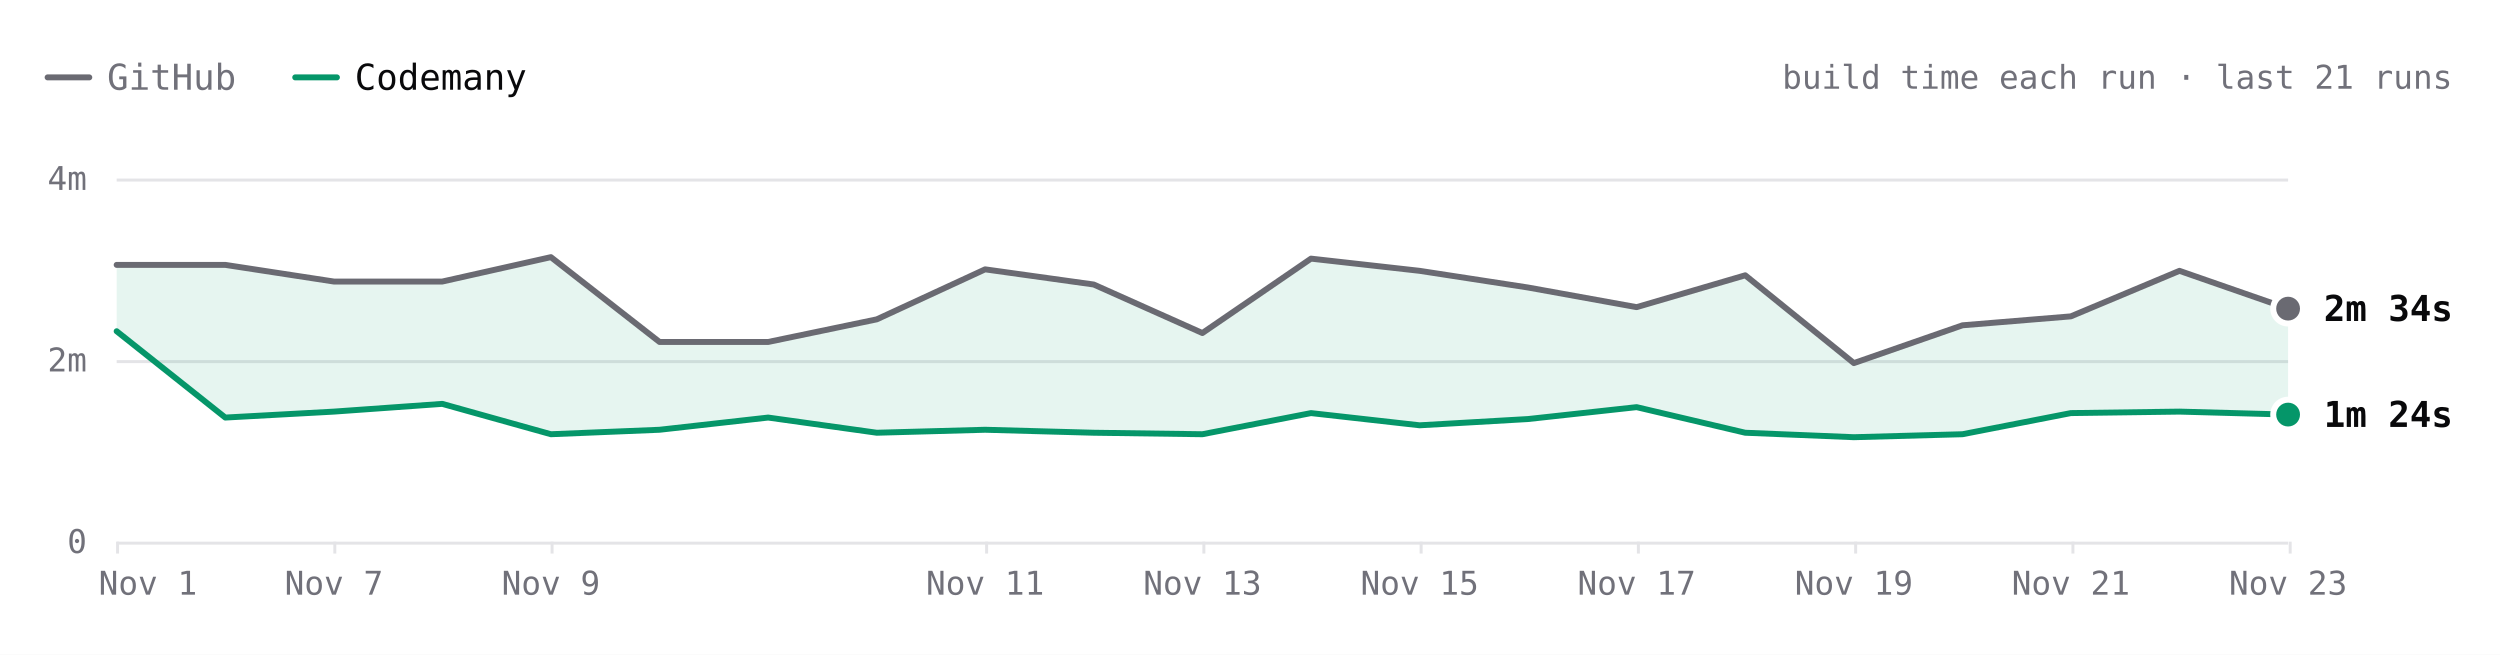
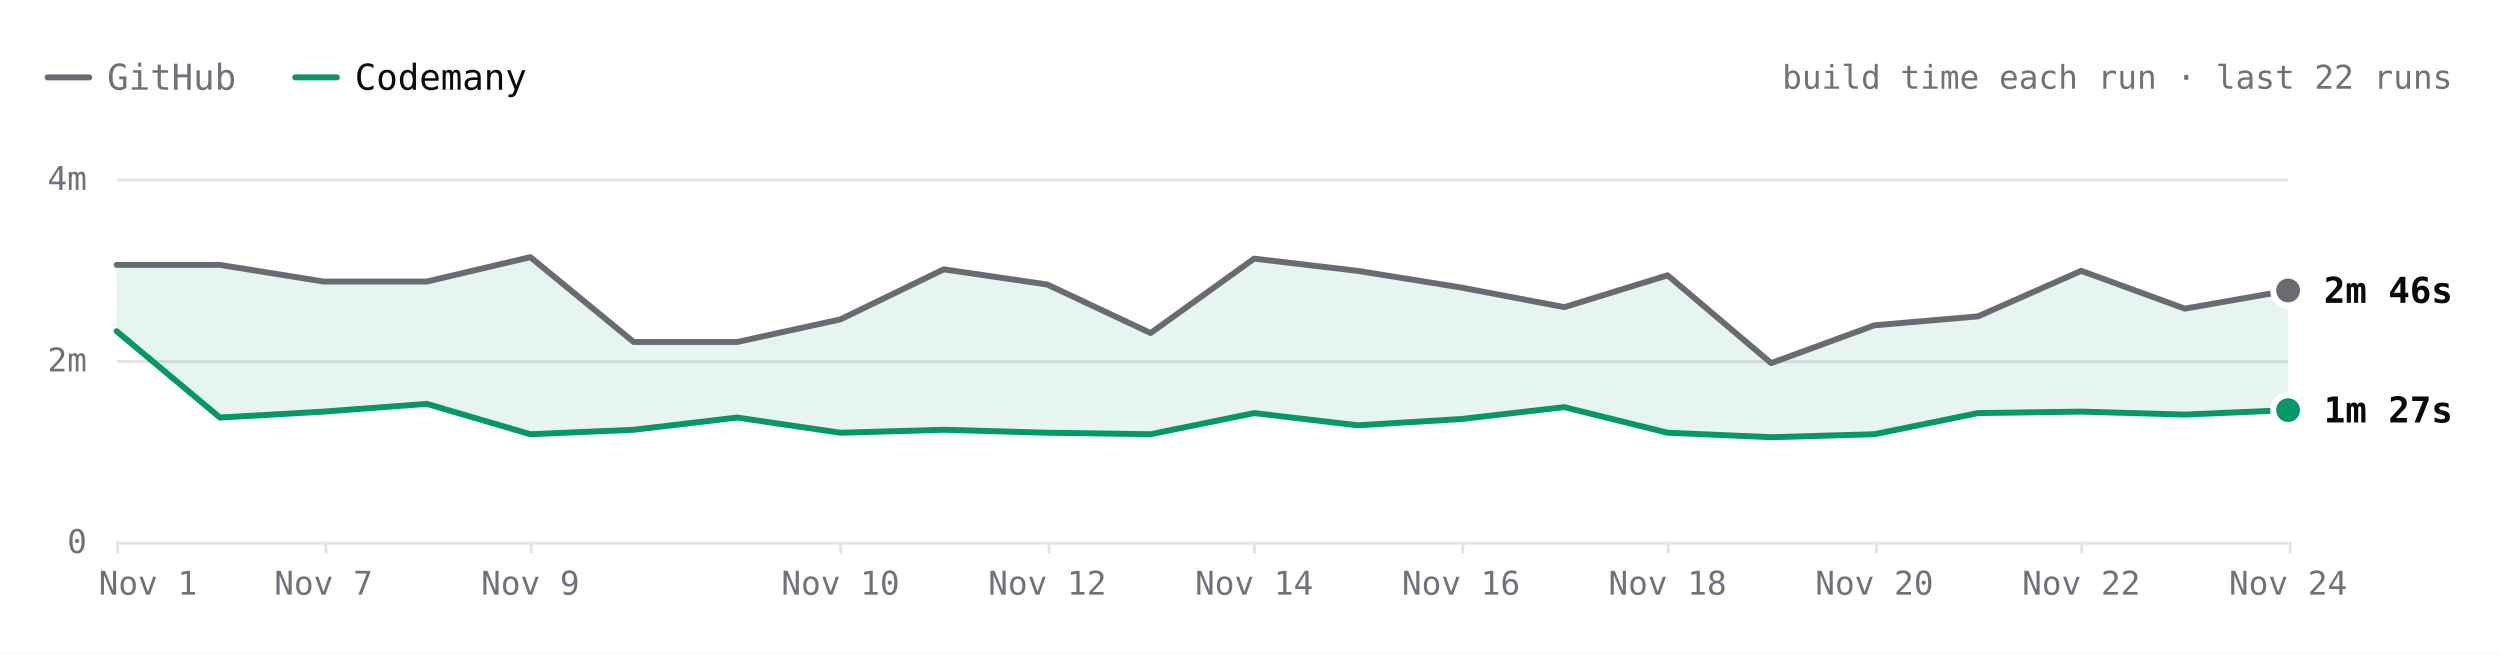
- <svg xmlns="http://www.w3.org/2000/svg" viewBox="0 0 840 220" width="840" height="220" role="img" aria-label="react.dev build time each run over the last 21 runs. Latest: GitHub 2m 34s, Codemany 1m 24s. Overall: 2.1× faster." font-family="'JetBrains Mono', ui-monospace, SFMono-Regular, Menlo, monospace" style="max-width:100%;height:auto;font-variant-numeric:tabular-nums">
+ <svg xmlns="http://www.w3.org/2000/svg" viewBox="0 0 840 220" width="840" height="220" role="img" aria-label="react.dev build time each run over the last 22 runs. Latest: GitHub 2m 46s, Codemany 1m 27s. Overall: 2.1× faster." font-family="'JetBrains Mono', ui-monospace, SFMono-Regular, Menlo, monospace" style="max-width:100%;height:auto;font-variant-numeric:tabular-nums">
  <rect width="840" height="220" fill="#ffffff" />
  <path d="M16 26h14" stroke="#6a6a72" stroke-width="2" stroke-linecap="round" />
  <text x="36" y="26" font-size="12" fill="#71717a" dominant-baseline="central">GitHub</text>
  <path d="M99.2 26h14" stroke="#059669" stroke-width="2" stroke-linecap="round" />
  <text x="119.2" y="26" font-size="12" fill="#09090b" dominant-baseline="central">Codemany</text>
-   <text x="824" y="26" font-size="11" fill="#71717a" text-anchor="end" dominant-baseline="central">build time each run · last 21 runs</text>
+   <text x="824" y="26" font-size="11" fill="#71717a" text-anchor="end" dominant-baseline="central">build time each run · last 22 runs</text>
  <path d="M39.2 182.5L768.8 182.5" stroke="#e4e4e7" stroke-width="1" fill="none" />
  <text x="29.2" y="182" font-size="11" fill="#71717a" text-anchor="end" dominant-baseline="central">0</text>
  <path d="M39.2 121.5L768.8 121.5" stroke="#e4e4e7" stroke-width="1" fill="none" />
  <text x="29.2" y="121" font-size="11" fill="#71717a" text-anchor="end" dominant-baseline="central">2m</text>
  <path d="M39.2 60.5L768.8 60.5" stroke="#e4e4e7" stroke-width="1" fill="none" />
  <text x="29.2" y="60" font-size="11" fill="#71717a" text-anchor="end" dominant-baseline="central">4m</text>
  <path d="M769.5 182L769.5 186" stroke="#e4e4e7" stroke-width="1" fill="none" />
-   <text x="768.8" y="196" font-size="11" fill="#71717a" text-anchor="middle" dominant-baseline="central">Nov 23</text>
-   <path d="M696.5 182L696.5 186" stroke="#e4e4e7" stroke-width="1" fill="none" />
-   <text x="695.8" y="196" font-size="11" fill="#71717a" text-anchor="middle" dominant-baseline="central">Nov 21</text>
-   <path d="M623.5 182L623.5 186" stroke="#e4e4e7" stroke-width="1" fill="none" />
-   <text x="622.9" y="196" font-size="11" fill="#71717a" text-anchor="middle" dominant-baseline="central">Nov 19</text>
-   <path d="M550.5 182L550.5 186" stroke="#e4e4e7" stroke-width="1" fill="none" />
-   <text x="549.9" y="196" font-size="11" fill="#71717a" text-anchor="middle" dominant-baseline="central">Nov 17</text>
-   <path d="M477.5 182L477.5 186" stroke="#e4e4e7" stroke-width="1" fill="none" />
-   <text x="477" y="196" font-size="11" fill="#71717a" text-anchor="middle" dominant-baseline="central">Nov 15</text>
-   <path d="M404.5 182L404.5 186" stroke="#e4e4e7" stroke-width="1" fill="none" />
-   <text x="404" y="196" font-size="11" fill="#71717a" text-anchor="middle" dominant-baseline="central">Nov 13</text>
-   <path d="M331.5 182L331.5 186" stroke="#e4e4e7" stroke-width="1" fill="none" />
-   <text x="331" y="196" font-size="11" fill="#71717a" text-anchor="middle" dominant-baseline="central">Nov 11</text>
-   <path d="M185.5 182L185.5 186" stroke="#e4e4e7" stroke-width="1" fill="none" />
-   <text x="185.1" y="196" font-size="11" fill="#71717a" text-anchor="middle" dominant-baseline="central">Nov 9</text>
-   <path d="M112.5 182L112.5 186" stroke="#e4e4e7" stroke-width="1" fill="none" />
-   <text x="112.2" y="196" font-size="11" fill="#71717a" text-anchor="middle" dominant-baseline="central">Nov 7</text>
+   <text x="768.8" y="196" font-size="11" fill="#71717a" text-anchor="middle" dominant-baseline="central">Nov 24</text>
+   <path d="M699.5 182L699.5 186" stroke="#e4e4e7" stroke-width="1" fill="none" />
+   <text x="699.3" y="196" font-size="11" fill="#71717a" text-anchor="middle" dominant-baseline="central">Nov 22</text>
+   <path d="M630.5 182L630.5 186" stroke="#e4e4e7" stroke-width="1" fill="none" />
+   <text x="629.8" y="196" font-size="11" fill="#71717a" text-anchor="middle" dominant-baseline="central">Nov 20</text>
+   <path d="M560.5 182L560.5 186" stroke="#e4e4e7" stroke-width="1" fill="none" />
+   <text x="560.3" y="196" font-size="11" fill="#71717a" text-anchor="middle" dominant-baseline="central">Nov 18</text>
+   <path d="M491.5 182L491.5 186" stroke="#e4e4e7" stroke-width="1" fill="none" />
+   <text x="490.9" y="196" font-size="11" fill="#71717a" text-anchor="middle" dominant-baseline="central">Nov 16</text>
+   <path d="M421.5 182L421.5 186" stroke="#e4e4e7" stroke-width="1" fill="none" />
+   <text x="421.4" y="196" font-size="11" fill="#71717a" text-anchor="middle" dominant-baseline="central">Nov 14</text>
+   <path d="M352.5 182L352.5 186" stroke="#e4e4e7" stroke-width="1" fill="none" />
+   <text x="351.9" y="196" font-size="11" fill="#71717a" text-anchor="middle" dominant-baseline="central">Nov 12</text>
+   <path d="M282.5 182L282.5 186" stroke="#e4e4e7" stroke-width="1" fill="none" />
+   <text x="282.4" y="196" font-size="11" fill="#71717a" text-anchor="middle" dominant-baseline="central">Nov 10</text>
+   <path d="M178.5 182L178.5 186" stroke="#e4e4e7" stroke-width="1" fill="none" />
+   <text x="178.2" y="196" font-size="11" fill="#71717a" text-anchor="middle" dominant-baseline="central">Nov 9</text>
+   <path d="M109.5 182L109.5 186" stroke="#e4e4e7" stroke-width="1" fill="none" />
+   <text x="108.7" y="196" font-size="11" fill="#71717a" text-anchor="middle" dominant-baseline="central">Nov 7</text>
  <path d="M39.5 182L39.5 186" stroke="#e4e4e7" stroke-width="1" fill="none" />
  <text x="49.7" y="196" font-size="11" fill="#71717a" text-anchor="middle" dominant-baseline="central">Nov 1</text>
-   <path d="M39.2 89L75.7 89L112.2 94.6L148.6 94.6L185.1 86.4L221.6 114.9L258.1 114.9L294.6 107.3L331 90.5L367.5 95.6L404 111.9L440.5 86.9L477 91L513.4 96.6L549.9 103.2L586.4 92.5L622.9 122L659.4 109.3L695.8 106.3L732.3 91L768.8 103.7L768.8 139.3L732.3 138.3L695.8 138.8L659.4 145.9L622.9 146.9L586.4 145.4L549.9 136.8L513.4 140.8L477 142.9L440.5 138.8L404 145.9L367.5 145.4L331 144.4L294.6 145.4L258.1 140.3L221.6 144.4L185.1 145.9L148.6 135.7L112.2 138.3L75.7 140.3L39.2 111.3Z" fill="rgba(5,150,105,0.10)" />
-   <path d="M39.2 89L75.7 89L112.2 94.6L148.6 94.6L185.1 86.4L221.6 114.9L258.1 114.9L294.6 107.3L331 90.5L367.5 95.6L404 111.9L440.5 86.9L477 91L513.4 96.6L549.9 103.2L586.4 92.5L622.9 122L659.4 109.3L695.8 106.3L732.3 91L768.8 103.7" fill="none" stroke="#6a6a72" stroke-width="2" stroke-linecap="round" stroke-linejoin="round" />
-   <path d="M39.2 111.3L75.7 140.3L112.2 138.3L148.6 135.7L185.1 145.9L221.6 144.4L258.1 140.3L294.6 145.4L331 144.4L367.5 145.4L404 145.9L440.5 138.8L477 142.9L513.4 140.8L549.9 136.8L586.4 145.4L622.9 146.9L659.4 145.9L695.8 138.8L732.3 138.3L768.8 139.3" fill="none" stroke="#059669" stroke-width="2" stroke-linecap="round" stroke-linejoin="round" />
-   <circle cx="768.8" cy="103.7" r="6" fill="#ffffff" />
-   <circle cx="768.8" cy="103.7" r="4" fill="#6a6a72" />
-   <text x="780.8" y="103.7" font-size="12" fill="#09090b" font-weight="600" dominant-baseline="central">2m 34s</text>
-   <circle cx="768.8" cy="139.3" r="6" fill="#ffffff" />
-   <circle cx="768.8" cy="139.3" r="4" fill="#059669" />
-   <text x="780.8" y="139.3" font-size="12" fill="#09090b" font-weight="600" dominant-baseline="central">1m 24s</text>
+   <path d="M39.2 89L73.9 89L108.7 94.6L143.4 94.6L178.2 86.4L212.9 114.9L247.7 114.9L282.4 107.3L317.1 90.5L351.9 95.6L386.6 111.9L421.4 86.9L456.1 91L490.9 96.6L525.6 103.2L560.3 92.5L595.1 122L629.8 109.3L664.6 106.3L699.3 91L734.1 103.7L768.8 97.6L768.8 137.8L734.1 139.3L699.3 138.3L664.6 138.8L629.8 145.9L595.1 146.9L560.3 145.4L525.6 136.8L490.9 140.8L456.1 142.9L421.4 138.8L386.6 145.9L351.9 145.4L317.1 144.4L282.4 145.4L247.7 140.3L212.9 144.4L178.2 145.9L143.4 135.7L108.7 138.3L73.9 140.3L39.2 111.3Z" fill="rgba(5,150,105,0.10)" />
+   <path d="M39.2 89L73.9 89L108.7 94.6L143.4 94.6L178.2 86.4L212.9 114.9L247.7 114.9L282.4 107.3L317.1 90.5L351.9 95.6L386.6 111.9L421.4 86.9L456.1 91L490.9 96.6L525.6 103.2L560.3 92.5L595.1 122L629.8 109.3L664.6 106.3L699.3 91L734.1 103.7L768.8 97.6" fill="none" stroke="#6a6a72" stroke-width="2" stroke-linecap="round" stroke-linejoin="round" />
+   <path d="M39.2 111.3L73.9 140.3L108.7 138.3L143.4 135.7L178.2 145.9L212.9 144.4L247.7 140.3L282.4 145.4L317.1 144.4L351.9 145.4L386.6 145.9L421.4 138.8L456.1 142.9L490.9 140.8L525.6 136.8L560.3 145.4L595.1 146.9L629.8 145.9L664.6 138.8L699.3 138.3L734.1 139.3L768.8 137.8" fill="none" stroke="#059669" stroke-width="2" stroke-linecap="round" stroke-linejoin="round" />
+   <circle cx="768.8" cy="97.6" r="6" fill="#ffffff" />
+   <circle cx="768.8" cy="97.6" r="4" fill="#6a6a72" />
+   <text x="780.8" y="97.6" font-size="12" fill="#09090b" font-weight="600" dominant-baseline="central">2m 46s</text>
+   <circle cx="768.8" cy="137.8" r="6" fill="#ffffff" />
+   <circle cx="768.8" cy="137.8" r="4" fill="#059669" />
+   <text x="780.8" y="137.8" font-size="12" fill="#09090b" font-weight="600" dominant-baseline="central">1m 27s</text>
  <circle class="bench-mark" cx="39.2" cy="89" r="12" fill="#ffffff" fill-opacity="0" data-tip="react.dev · GitHub · 3m 03s · Nov 1, 14:15 UTC" data-href="https://github.com/codemanyhq/bench-private/actions/runs/41357757246/job/125001439194" style="cursor:pointer" />
  <circle class="bench-mark" cx="39.2" cy="111.3" r="12" fill="#ffffff" fill-opacity="0" data-tip="react.dev · Codemany · 2m 19s · Nov 1, 14:15 UTC" data-href="https://github.com/codemanyhq/bench/actions/runs/41189686531/job/124809425512" style="cursor:pointer" />
-   <circle class="bench-mark" cx="75.7" cy="89" r="12" fill="#ffffff" fill-opacity="0" data-tip="react.dev · GitHub · 3m 03s · Nov 4, 11:01 UTC" data-href="https://github.com/codemanyhq/bench-private/actions/runs/41834014108/job/126588227367" style="cursor:pointer" />
-   <circle class="bench-mark" cx="75.7" cy="140.3" r="12" fill="#ffffff" fill-opacity="0" data-tip="react.dev · Codemany · 1m 22s · Nov 4, 11:01 UTC" data-href="https://github.com/codemanyhq/bench/actions/runs/41817717722/job/126532688634" style="cursor:pointer" />
-   <circle class="bench-mark" cx="112.2" cy="94.6" r="12" fill="#ffffff" fill-opacity="0" data-tip="react.dev · GitHub · 2m 52s · Nov 7, 05:27 UTC" data-href="https://github.com/codemanyhq/bench-private/actions/runs/42342779574/job/128313955207" style="cursor:pointer" />
-   <circle class="bench-mark" cx="112.2" cy="138.3" r="12" fill="#ffffff" fill-opacity="0" data-tip="react.dev · Codemany · 1m 26s · Nov 7, 05:27 UTC" data-href="https://github.com/codemanyhq/bench/actions/runs/42363100897/job/128383590202" style="cursor:pointer" />
-   <circle class="bench-mark" cx="148.6" cy="94.6" r="12" fill="#ffffff" fill-opacity="0" data-tip="react.dev · GitHub · 2m 52s · Nov 8, 10:28 UTC" data-href="https://github.com/codemanyhq/bench-private/actions/runs/42477866952/job/128905511512" style="cursor:pointer" />
-   <circle class="bench-mark" cx="148.6" cy="135.7" r="12" fill="#ffffff" fill-opacity="0" data-tip="react.dev · Codemany · 1m 31s · Nov 8, 10:28 UTC" data-href="https://github.com/codemanyhq/bench/actions/runs/42471415877/job/128905482495" style="cursor:pointer" />
-   <circle class="bench-mark" cx="185.1" cy="86.4" r="12" fill="#ffffff" fill-opacity="0" data-tip="react.dev · GitHub · 3m 08s · Nov 9, 11:39 UTC" data-href="https://github.com/codemanyhq/bench-private/actions/runs/42629210782/job/129200880827" style="cursor:pointer" />
-   <circle class="bench-mark" cx="185.1" cy="145.9" r="12" fill="#ffffff" fill-opacity="0" data-tip="react.dev · Codemany · 1m 11s · Nov 9, 11:39 UTC" data-href="https://github.com/codemanyhq/bench/actions/runs/42610365978/job/129324781643" style="cursor:pointer" />
-   <circle class="bench-mark" cx="221.6" cy="114.9" r="12" fill="#ffffff" fill-opacity="0" data-tip="react.dev · GitHub · 2m 12s · Nov 9, 17:42 UTC" data-href="https://github.com/codemanyhq/bench-private/actions/runs/42666683657/job/129332199957" style="cursor:pointer" />
-   <circle class="bench-mark" cx="221.6" cy="144.4" r="12" fill="#ffffff" fill-opacity="0" data-tip="react.dev · Codemany · 1m 14s · Nov 9, 17:42 UTC" data-href="https://github.com/codemanyhq/bench/actions/runs/42674474739/job/129403445104" style="cursor:pointer" />
-   <circle class="bench-mark" cx="258.1" cy="114.9" r="12" fill="#ffffff" fill-opacity="0" data-tip="react.dev · GitHub · 2m 12s · Nov 9, 18:46 UTC" data-href="https://github.com/codemanyhq/bench-private/actions/runs/42677014514/job/129361080892" style="cursor:pointer" />
-   <circle class="bench-mark" cx="258.1" cy="140.3" r="12" fill="#ffffff" fill-opacity="0" data-tip="react.dev · Codemany · 1m 22s · Nov 9, 18:46 UTC" data-href="https://github.com/codemanyhq/bench/actions/runs/42681122621/job/129405928728" style="cursor:pointer" />
-   <circle class="bench-mark" cx="294.6" cy="107.3" r="12" fill="#ffffff" fill-opacity="0" data-tip="react.dev · GitHub · 2m 27s · Nov 10, 11:18 UTC" data-href="https://github.com/codemanyhq/bench-private/actions/runs/42824521252/job/129858446883" style="cursor:pointer" />
-   <circle class="bench-mark" cx="294.6" cy="145.4" r="12" fill="#ffffff" fill-opacity="0" data-tip="react.dev · Codemany · 1m 12s · Nov 10, 11:18 UTC" data-href="https://github.com/codemanyhq/bench/actions/runs/42805942110/job/129815996860" style="cursor:pointer" />
-   <circle class="bench-mark" cx="331" cy="90.5" r="12" fill="#ffffff" fill-opacity="0" data-tip="react.dev · GitHub · 3m 00s · Nov 11, 11:03 UTC" data-href="https://github.com/codemanyhq/bench-private/actions/runs/43022642066/job/130529430292" style="cursor:pointer" />
-   <circle class="bench-mark" cx="331" cy="144.4" r="12" fill="#ffffff" fill-opacity="0" data-tip="react.dev · Codemany · 1m 14s · Nov 11, 11:03 UTC" data-href="https://github.com/codemanyhq/bench/actions/runs/43008288526/job/130481244920" style="cursor:pointer" />
-   <circle class="bench-mark" cx="367.5" cy="95.6" r="12" fill="#ffffff" fill-opacity="0" data-tip="react.dev · GitHub · 2m 50s · Nov 12, 11:19 UTC" data-href="https://github.com/codemanyhq/bench-private/actions/runs/43230100176/job/131222905114" style="cursor:pointer" />
-   <circle class="bench-mark" cx="367.5" cy="145.4" r="12" fill="#ffffff" fill-opacity="0" data-tip="react.dev · Codemany · 1m 12s · Nov 12, 11:19 UTC" data-href="https://github.com/codemanyhq/bench/actions/runs/43207720663/job/131168788410" style="cursor:pointer" />
-   <circle class="bench-mark" cx="404" cy="111.9" r="12" fill="#ffffff" fill-opacity="0" data-tip="react.dev · GitHub · 2m 18s · Nov 13, 11:04 UTC" data-href="https://github.com/codemanyhq/bench-private/actions/runs/43430424059/job/131902291465" style="cursor:pointer" />
-   <circle class="bench-mark" cx="404" cy="145.9" r="12" fill="#ffffff" fill-opacity="0" data-tip="react.dev · Codemany · 1m 11s · Nov 13, 11:04 UTC" data-href="https://github.com/codemanyhq/bench/actions/runs/43413705429/job/131866180397" style="cursor:pointer" />
-   <circle class="bench-mark" cx="440.5" cy="86.9" r="12" fill="#ffffff" fill-opacity="0" data-tip="react.dev · GitHub · 3m 07s · Nov 14, 10:31 UTC" data-href="https://github.com/codemanyhq/bench-private/actions/runs/43593333129/job/132442539397" style="cursor:pointer" />
-   <circle class="bench-mark" cx="440.5" cy="138.8" r="12" fill="#ffffff" fill-opacity="0" data-tip="react.dev · Codemany · 1m 25s · Nov 14, 10:31 UTC" data-href="https://github.com/codemanyhq/bench/actions/runs/43585486170/job/132429815973" style="cursor:pointer" />
-   <circle class="bench-mark" cx="477" cy="91" r="12" fill="#ffffff" fill-opacity="0" data-tip="react.dev · GitHub · 2m 59s · Nov 15, 10:59 UTC" data-href="https://github.com/codemanyhq/bench-private/actions/runs/43715351365/job/132815615644" style="cursor:pointer" />
-   <circle class="bench-mark" cx="477" cy="142.9" r="12" fill="#ffffff" fill-opacity="0" data-tip="react.dev · Codemany · 1m 17s · Nov 15, 10:59 UTC" data-href="https://github.com/codemanyhq/bench/actions/runs/43706507355/job/132822675303" style="cursor:pointer" />
-   <circle class="bench-mark" cx="513.4" cy="96.6" r="12" fill="#ffffff" fill-opacity="0" data-tip="react.dev · GitHub · 2m 48s · Nov 16, 11:26 UTC" data-href="https://github.com/codemanyhq/bench-private/actions/runs/43877330479/job/133333759402" style="cursor:pointer" />
-   <circle class="bench-mark" cx="513.4" cy="140.8" r="12" fill="#ffffff" fill-opacity="0" data-tip="react.dev · Codemany · 1m 21s · Nov 16, 11:26 UTC" data-href="https://github.com/codemanyhq/bench/actions/runs/43857353010/job/133286974127" style="cursor:pointer" />
-   <circle class="bench-mark" cx="549.9" cy="103.2" r="12" fill="#ffffff" fill-opacity="0" data-tip="react.dev · GitHub · 2m 35s · Nov 17, 11:57 UTC" data-href="https://github.com/codemanyhq/bench-private/actions/runs/44102053914/job/134104450005" style="cursor:pointer" />
-   <circle class="bench-mark" cx="549.9" cy="136.8" r="12" fill="#ffffff" fill-opacity="0" data-tip="react.dev · Codemany · 1m 29s · Nov 17, 11:57 UTC" data-href="https://github.com/codemanyhq/bench/actions/runs/44078241580/job/134021805611" style="cursor:pointer" />
-   <circle class="bench-mark" cx="586.4" cy="92.5" r="12" fill="#ffffff" fill-opacity="0" data-tip="react.dev · GitHub · 2m 56s · Nov 18, 11:48 UTC" data-href="https://github.com/codemanyhq/bench-private/actions/runs/44318872644/job/134852270449" style="cursor:pointer" />
-   <circle class="bench-mark" cx="586.4" cy="145.4" r="12" fill="#ffffff" fill-opacity="0" data-tip="react.dev · Codemany · 1m 12s · Nov 18, 11:48 UTC" data-href="https://github.com/codemanyhq/bench/actions/runs/44297512815/job/134805429917" style="cursor:pointer" />
-   <circle class="bench-mark" cx="622.9" cy="122" r="12" fill="#ffffff" fill-opacity="0" data-tip="react.dev · GitHub · 1m 58s · Nov 19, 11:46 UTC" data-href="https://github.com/codemanyhq/bench-private/actions/runs/44543234216/job/135626958685" style="cursor:pointer" />
-   <circle class="bench-mark" cx="622.9" cy="146.9" r="12" fill="#ffffff" fill-opacity="0" data-tip="react.dev · Codemany · 1m 09s · Nov 19, 11:46 UTC" data-href="https://github.com/codemanyhq/bench/actions/runs/44517273819/job/135559411292" style="cursor:pointer" />
-   <circle class="bench-mark" cx="659.4" cy="109.3" r="12" fill="#ffffff" fill-opacity="0" data-tip="react.dev · GitHub · 2m 23s · Nov 20, 11:45 UTC" data-href="https://github.com/codemanyhq/bench-private/actions/runs/44749120224/job/136332219835" style="cursor:pointer" />
-   <circle class="bench-mark" cx="659.4" cy="145.9" r="12" fill="#ffffff" fill-opacity="0" data-tip="react.dev · Codemany · 1m 11s · Nov 20, 11:45 UTC" data-href="https://github.com/codemanyhq/bench/actions/runs/44729832727/job/136288953342" style="cursor:pointer" />
-   <circle class="bench-mark" cx="695.8" cy="106.3" r="12" fill="#ffffff" fill-opacity="0" data-tip="react.dev · GitHub · 2m 29s · Nov 21, 11:09 UTC" data-href="https://github.com/codemanyhq/bench-private/actions/runs/44908889098/job/136860265743" style="cursor:pointer" />
-   <circle class="bench-mark" cx="695.8" cy="138.8" r="12" fill="#ffffff" fill-opacity="0" data-tip="react.dev · Codemany · 1m 25s · Nov 21, 11:09 UTC" data-href="https://github.com/codemanyhq/bench/actions/runs/44897451098/job/136826060787" style="cursor:pointer" />
-   <circle class="bench-mark" cx="732.3" cy="91" r="12" fill="#ffffff" fill-opacity="0" data-tip="react.dev · GitHub · 2m 59s · Nov 22, 11:31 UTC" data-href="https://github.com/codemanyhq/bench-private/actions/runs/45026928898/job/137221921424" style="cursor:pointer" />
-   <circle class="bench-mark" cx="732.3" cy="138.3" r="12" fill="#ffffff" fill-opacity="0" data-tip="react.dev · Codemany · 1m 26s · Nov 22, 11:31 UTC" data-href="https://github.com/codemanyhq/bench/actions/runs/45017455598/job/137192773328" style="cursor:pointer" />
-   <circle class="bench-mark" cx="768.8" cy="103.7" r="12" fill="#ffffff" fill-opacity="0" data-tip="react.dev · GitHub · 2m 34s · Nov 23, 12:53 UTC" data-href="https://github.com/codemanyhq/bench-private/actions/runs/45210598924/job/137818121694" style="cursor:pointer" />
-   <circle class="bench-mark" cx="768.8" cy="139.3" r="12" fill="#ffffff" fill-opacity="0" data-tip="react.dev · Codemany · 1m 24s · Nov 23, 12:53 UTC" data-href="https://github.com/codemanyhq/bench/actions/runs/45177778022/job/137703467322" style="cursor:pointer" />
+   <circle class="bench-mark" cx="73.9" cy="89" r="12" fill="#ffffff" fill-opacity="0" data-tip="react.dev · GitHub · 3m 03s · Nov 4, 11:01 UTC" data-href="https://github.com/codemanyhq/bench-private/actions/runs/41834014108/job/126588227367" style="cursor:pointer" />
+   <circle class="bench-mark" cx="73.9" cy="140.3" r="12" fill="#ffffff" fill-opacity="0" data-tip="react.dev · Codemany · 1m 22s · Nov 4, 11:01 UTC" data-href="https://github.com/codemanyhq/bench/actions/runs/41817717722/job/126532688634" style="cursor:pointer" />
+   <circle class="bench-mark" cx="108.7" cy="94.6" r="12" fill="#ffffff" fill-opacity="0" data-tip="react.dev · GitHub · 2m 52s · Nov 7, 05:27 UTC" data-href="https://github.com/codemanyhq/bench-private/actions/runs/42342779574/job/128313955207" style="cursor:pointer" />
+   <circle class="bench-mark" cx="108.7" cy="138.3" r="12" fill="#ffffff" fill-opacity="0" data-tip="react.dev · Codemany · 1m 26s · Nov 7, 05:27 UTC" data-href="https://github.com/codemanyhq/bench/actions/runs/42363100897/job/128383590202" style="cursor:pointer" />
+   <circle class="bench-mark" cx="143.4" cy="94.6" r="12" fill="#ffffff" fill-opacity="0" data-tip="react.dev · GitHub · 2m 52s · Nov 8, 10:28 UTC" data-href="https://github.com/codemanyhq/bench-private/actions/runs/42477866952/job/128905511512" style="cursor:pointer" />
+   <circle class="bench-mark" cx="143.4" cy="135.7" r="12" fill="#ffffff" fill-opacity="0" data-tip="react.dev · Codemany · 1m 31s · Nov 8, 10:28 UTC" data-href="https://github.com/codemanyhq/bench/actions/runs/42471415877/job/128905482495" style="cursor:pointer" />
+   <circle class="bench-mark" cx="178.2" cy="86.4" r="12" fill="#ffffff" fill-opacity="0" data-tip="react.dev · GitHub · 3m 08s · Nov 9, 11:39 UTC" data-href="https://github.com/codemanyhq/bench-private/actions/runs/42629210782/job/129200880827" style="cursor:pointer" />
+   <circle class="bench-mark" cx="178.2" cy="145.9" r="12" fill="#ffffff" fill-opacity="0" data-tip="react.dev · Codemany · 1m 11s · Nov 9, 11:39 UTC" data-href="https://github.com/codemanyhq/bench/actions/runs/42610365978/job/129324781643" style="cursor:pointer" />
+   <circle class="bench-mark" cx="212.9" cy="114.9" r="12" fill="#ffffff" fill-opacity="0" data-tip="react.dev · GitHub · 2m 12s · Nov 9, 17:42 UTC" data-href="https://github.com/codemanyhq/bench-private/actions/runs/42666683657/job/129332199957" style="cursor:pointer" />
+   <circle class="bench-mark" cx="212.9" cy="144.4" r="12" fill="#ffffff" fill-opacity="0" data-tip="react.dev · Codemany · 1m 14s · Nov 9, 17:42 UTC" data-href="https://github.com/codemanyhq/bench/actions/runs/42674474739/job/129403445104" style="cursor:pointer" />
+   <circle class="bench-mark" cx="247.7" cy="114.9" r="12" fill="#ffffff" fill-opacity="0" data-tip="react.dev · GitHub · 2m 12s · Nov 9, 18:46 UTC" data-href="https://github.com/codemanyhq/bench-private/actions/runs/42677014514/job/129361080892" style="cursor:pointer" />
+   <circle class="bench-mark" cx="247.7" cy="140.3" r="12" fill="#ffffff" fill-opacity="0" data-tip="react.dev · Codemany · 1m 22s · Nov 9, 18:46 UTC" data-href="https://github.com/codemanyhq/bench/actions/runs/42681122621/job/129405928728" style="cursor:pointer" />
+   <circle class="bench-mark" cx="282.4" cy="107.3" r="12" fill="#ffffff" fill-opacity="0" data-tip="react.dev · GitHub · 2m 27s · Nov 10, 11:18 UTC" data-href="https://github.com/codemanyhq/bench-private/actions/runs/42824521252/job/129858446883" style="cursor:pointer" />
+   <circle class="bench-mark" cx="282.4" cy="145.4" r="12" fill="#ffffff" fill-opacity="0" data-tip="react.dev · Codemany · 1m 12s · Nov 10, 11:18 UTC" data-href="https://github.com/codemanyhq/bench/actions/runs/42805942110/job/129815996860" style="cursor:pointer" />
+   <circle class="bench-mark" cx="317.1" cy="90.5" r="12" fill="#ffffff" fill-opacity="0" data-tip="react.dev · GitHub · 3m 00s · Nov 11, 11:03 UTC" data-href="https://github.com/codemanyhq/bench-private/actions/runs/43022642066/job/130529430292" style="cursor:pointer" />
+   <circle class="bench-mark" cx="317.1" cy="144.4" r="12" fill="#ffffff" fill-opacity="0" data-tip="react.dev · Codemany · 1m 14s · Nov 11, 11:03 UTC" data-href="https://github.com/codemanyhq/bench/actions/runs/43008288526/job/130481244920" style="cursor:pointer" />
+   <circle class="bench-mark" cx="351.9" cy="95.6" r="12" fill="#ffffff" fill-opacity="0" data-tip="react.dev · GitHub · 2m 50s · Nov 12, 11:19 UTC" data-href="https://github.com/codemanyhq/bench-private/actions/runs/43230100176/job/131222905114" style="cursor:pointer" />
+   <circle class="bench-mark" cx="351.9" cy="145.4" r="12" fill="#ffffff" fill-opacity="0" data-tip="react.dev · Codemany · 1m 12s · Nov 12, 11:19 UTC" data-href="https://github.com/codemanyhq/bench/actions/runs/43207720663/job/131168788410" style="cursor:pointer" />
+   <circle class="bench-mark" cx="386.6" cy="111.9" r="12" fill="#ffffff" fill-opacity="0" data-tip="react.dev · GitHub · 2m 18s · Nov 13, 11:04 UTC" data-href="https://github.com/codemanyhq/bench-private/actions/runs/43430424059/job/131902291465" style="cursor:pointer" />
+   <circle class="bench-mark" cx="386.6" cy="145.9" r="12" fill="#ffffff" fill-opacity="0" data-tip="react.dev · Codemany · 1m 11s · Nov 13, 11:04 UTC" data-href="https://github.com/codemanyhq/bench/actions/runs/43413705429/job/131866180397" style="cursor:pointer" />
+   <circle class="bench-mark" cx="421.4" cy="86.9" r="12" fill="#ffffff" fill-opacity="0" data-tip="react.dev · GitHub · 3m 07s · Nov 14, 10:31 UTC" data-href="https://github.com/codemanyhq/bench-private/actions/runs/43593333129/job/132442539397" style="cursor:pointer" />
+   <circle class="bench-mark" cx="421.4" cy="138.8" r="12" fill="#ffffff" fill-opacity="0" data-tip="react.dev · Codemany · 1m 25s · Nov 14, 10:31 UTC" data-href="https://github.com/codemanyhq/bench/actions/runs/43585486170/job/132429815973" style="cursor:pointer" />
+   <circle class="bench-mark" cx="456.1" cy="91" r="12" fill="#ffffff" fill-opacity="0" data-tip="react.dev · GitHub · 2m 59s · Nov 15, 10:59 UTC" data-href="https://github.com/codemanyhq/bench-private/actions/runs/43715351365/job/132815615644" style="cursor:pointer" />
+   <circle class="bench-mark" cx="456.1" cy="142.9" r="12" fill="#ffffff" fill-opacity="0" data-tip="react.dev · Codemany · 1m 17s · Nov 15, 10:59 UTC" data-href="https://github.com/codemanyhq/bench/actions/runs/43706507355/job/132822675303" style="cursor:pointer" />
+   <circle class="bench-mark" cx="490.9" cy="96.6" r="12" fill="#ffffff" fill-opacity="0" data-tip="react.dev · GitHub · 2m 48s · Nov 16, 11:26 UTC" data-href="https://github.com/codemanyhq/bench-private/actions/runs/43877330479/job/133333759402" style="cursor:pointer" />
+   <circle class="bench-mark" cx="490.9" cy="140.8" r="12" fill="#ffffff" fill-opacity="0" data-tip="react.dev · Codemany · 1m 21s · Nov 16, 11:26 UTC" data-href="https://github.com/codemanyhq/bench/actions/runs/43857353010/job/133286974127" style="cursor:pointer" />
+   <circle class="bench-mark" cx="525.6" cy="103.2" r="12" fill="#ffffff" fill-opacity="0" data-tip="react.dev · GitHub · 2m 35s · Nov 17, 11:57 UTC" data-href="https://github.com/codemanyhq/bench-private/actions/runs/44102053914/job/134104450005" style="cursor:pointer" />
+   <circle class="bench-mark" cx="525.6" cy="136.8" r="12" fill="#ffffff" fill-opacity="0" data-tip="react.dev · Codemany · 1m 29s · Nov 17, 11:57 UTC" data-href="https://github.com/codemanyhq/bench/actions/runs/44078241580/job/134021805611" style="cursor:pointer" />
+   <circle class="bench-mark" cx="560.3" cy="92.5" r="12" fill="#ffffff" fill-opacity="0" data-tip="react.dev · GitHub · 2m 56s · Nov 18, 11:48 UTC" data-href="https://github.com/codemanyhq/bench-private/actions/runs/44318872644/job/134852270449" style="cursor:pointer" />
+   <circle class="bench-mark" cx="560.3" cy="145.4" r="12" fill="#ffffff" fill-opacity="0" data-tip="react.dev · Codemany · 1m 12s · Nov 18, 11:48 UTC" data-href="https://github.com/codemanyhq/bench/actions/runs/44297512815/job/134805429917" style="cursor:pointer" />
+   <circle class="bench-mark" cx="595.1" cy="122" r="12" fill="#ffffff" fill-opacity="0" data-tip="react.dev · GitHub · 1m 58s · Nov 19, 11:46 UTC" data-href="https://github.com/codemanyhq/bench-private/actions/runs/44543234216/job/135626958685" style="cursor:pointer" />
+   <circle class="bench-mark" cx="595.1" cy="146.9" r="12" fill="#ffffff" fill-opacity="0" data-tip="react.dev · Codemany · 1m 09s · Nov 19, 11:46 UTC" data-href="https://github.com/codemanyhq/bench/actions/runs/44517273819/job/135559411292" style="cursor:pointer" />
+   <circle class="bench-mark" cx="629.8" cy="109.3" r="12" fill="#ffffff" fill-opacity="0" data-tip="react.dev · GitHub · 2m 23s · Nov 20, 11:45 UTC" data-href="https://github.com/codemanyhq/bench-private/actions/runs/44749120224/job/136332219835" style="cursor:pointer" />
+   <circle class="bench-mark" cx="629.8" cy="145.9" r="12" fill="#ffffff" fill-opacity="0" data-tip="react.dev · Codemany · 1m 11s · Nov 20, 11:45 UTC" data-href="https://github.com/codemanyhq/bench/actions/runs/44729832727/job/136288953342" style="cursor:pointer" />
+   <circle class="bench-mark" cx="664.6" cy="106.3" r="12" fill="#ffffff" fill-opacity="0" data-tip="react.dev · GitHub · 2m 29s · Nov 21, 11:09 UTC" data-href="https://github.com/codemanyhq/bench-private/actions/runs/44908889098/job/136860265743" style="cursor:pointer" />
+   <circle class="bench-mark" cx="664.6" cy="138.8" r="12" fill="#ffffff" fill-opacity="0" data-tip="react.dev · Codemany · 1m 25s · Nov 21, 11:09 UTC" data-href="https://github.com/codemanyhq/bench/actions/runs/44897451098/job/136826060787" style="cursor:pointer" />
+   <circle class="bench-mark" cx="699.3" cy="91" r="12" fill="#ffffff" fill-opacity="0" data-tip="react.dev · GitHub · 2m 59s · Nov 22, 11:31 UTC" data-href="https://github.com/codemanyhq/bench-private/actions/runs/45026928898/job/137221921424" style="cursor:pointer" />
+   <circle class="bench-mark" cx="699.3" cy="138.3" r="12" fill="#ffffff" fill-opacity="0" data-tip="react.dev · Codemany · 1m 26s · Nov 22, 11:31 UTC" data-href="https://github.com/codemanyhq/bench/actions/runs/45017455598/job/137192773328" style="cursor:pointer" />
+   <circle class="bench-mark" cx="734.1" cy="103.7" r="12" fill="#ffffff" fill-opacity="0" data-tip="react.dev · GitHub · 2m 34s · Nov 23, 12:53 UTC" data-href="https://github.com/codemanyhq/bench-private/actions/runs/45210598924/job/137818121694" style="cursor:pointer" />
+   <circle class="bench-mark" cx="734.1" cy="139.3" r="12" fill="#ffffff" fill-opacity="0" data-tip="react.dev · Codemany · 1m 24s · Nov 23, 12:53 UTC" data-href="https://github.com/codemanyhq/bench/actions/runs/45177778022/job/137703467322" style="cursor:pointer" />
+   <circle class="bench-mark" cx="768.8" cy="97.6" r="12" fill="#ffffff" fill-opacity="0" data-tip="react.dev · GitHub · 2m 46s · Nov 24, 13:49 UTC" data-href="https://github.com/codemanyhq/bench-private/actions/runs/45429998464/job/138572430448" style="cursor:pointer" />
+   <circle class="bench-mark" cx="768.8" cy="137.8" r="12" fill="#ffffff" fill-opacity="0" data-tip="react.dev · Codemany · 1m 27s · Nov 24, 13:49 UTC" data-href="https://github.com/codemanyhq/bench/actions/runs/45406778542/job/138489585364" style="cursor:pointer" />
</svg>
